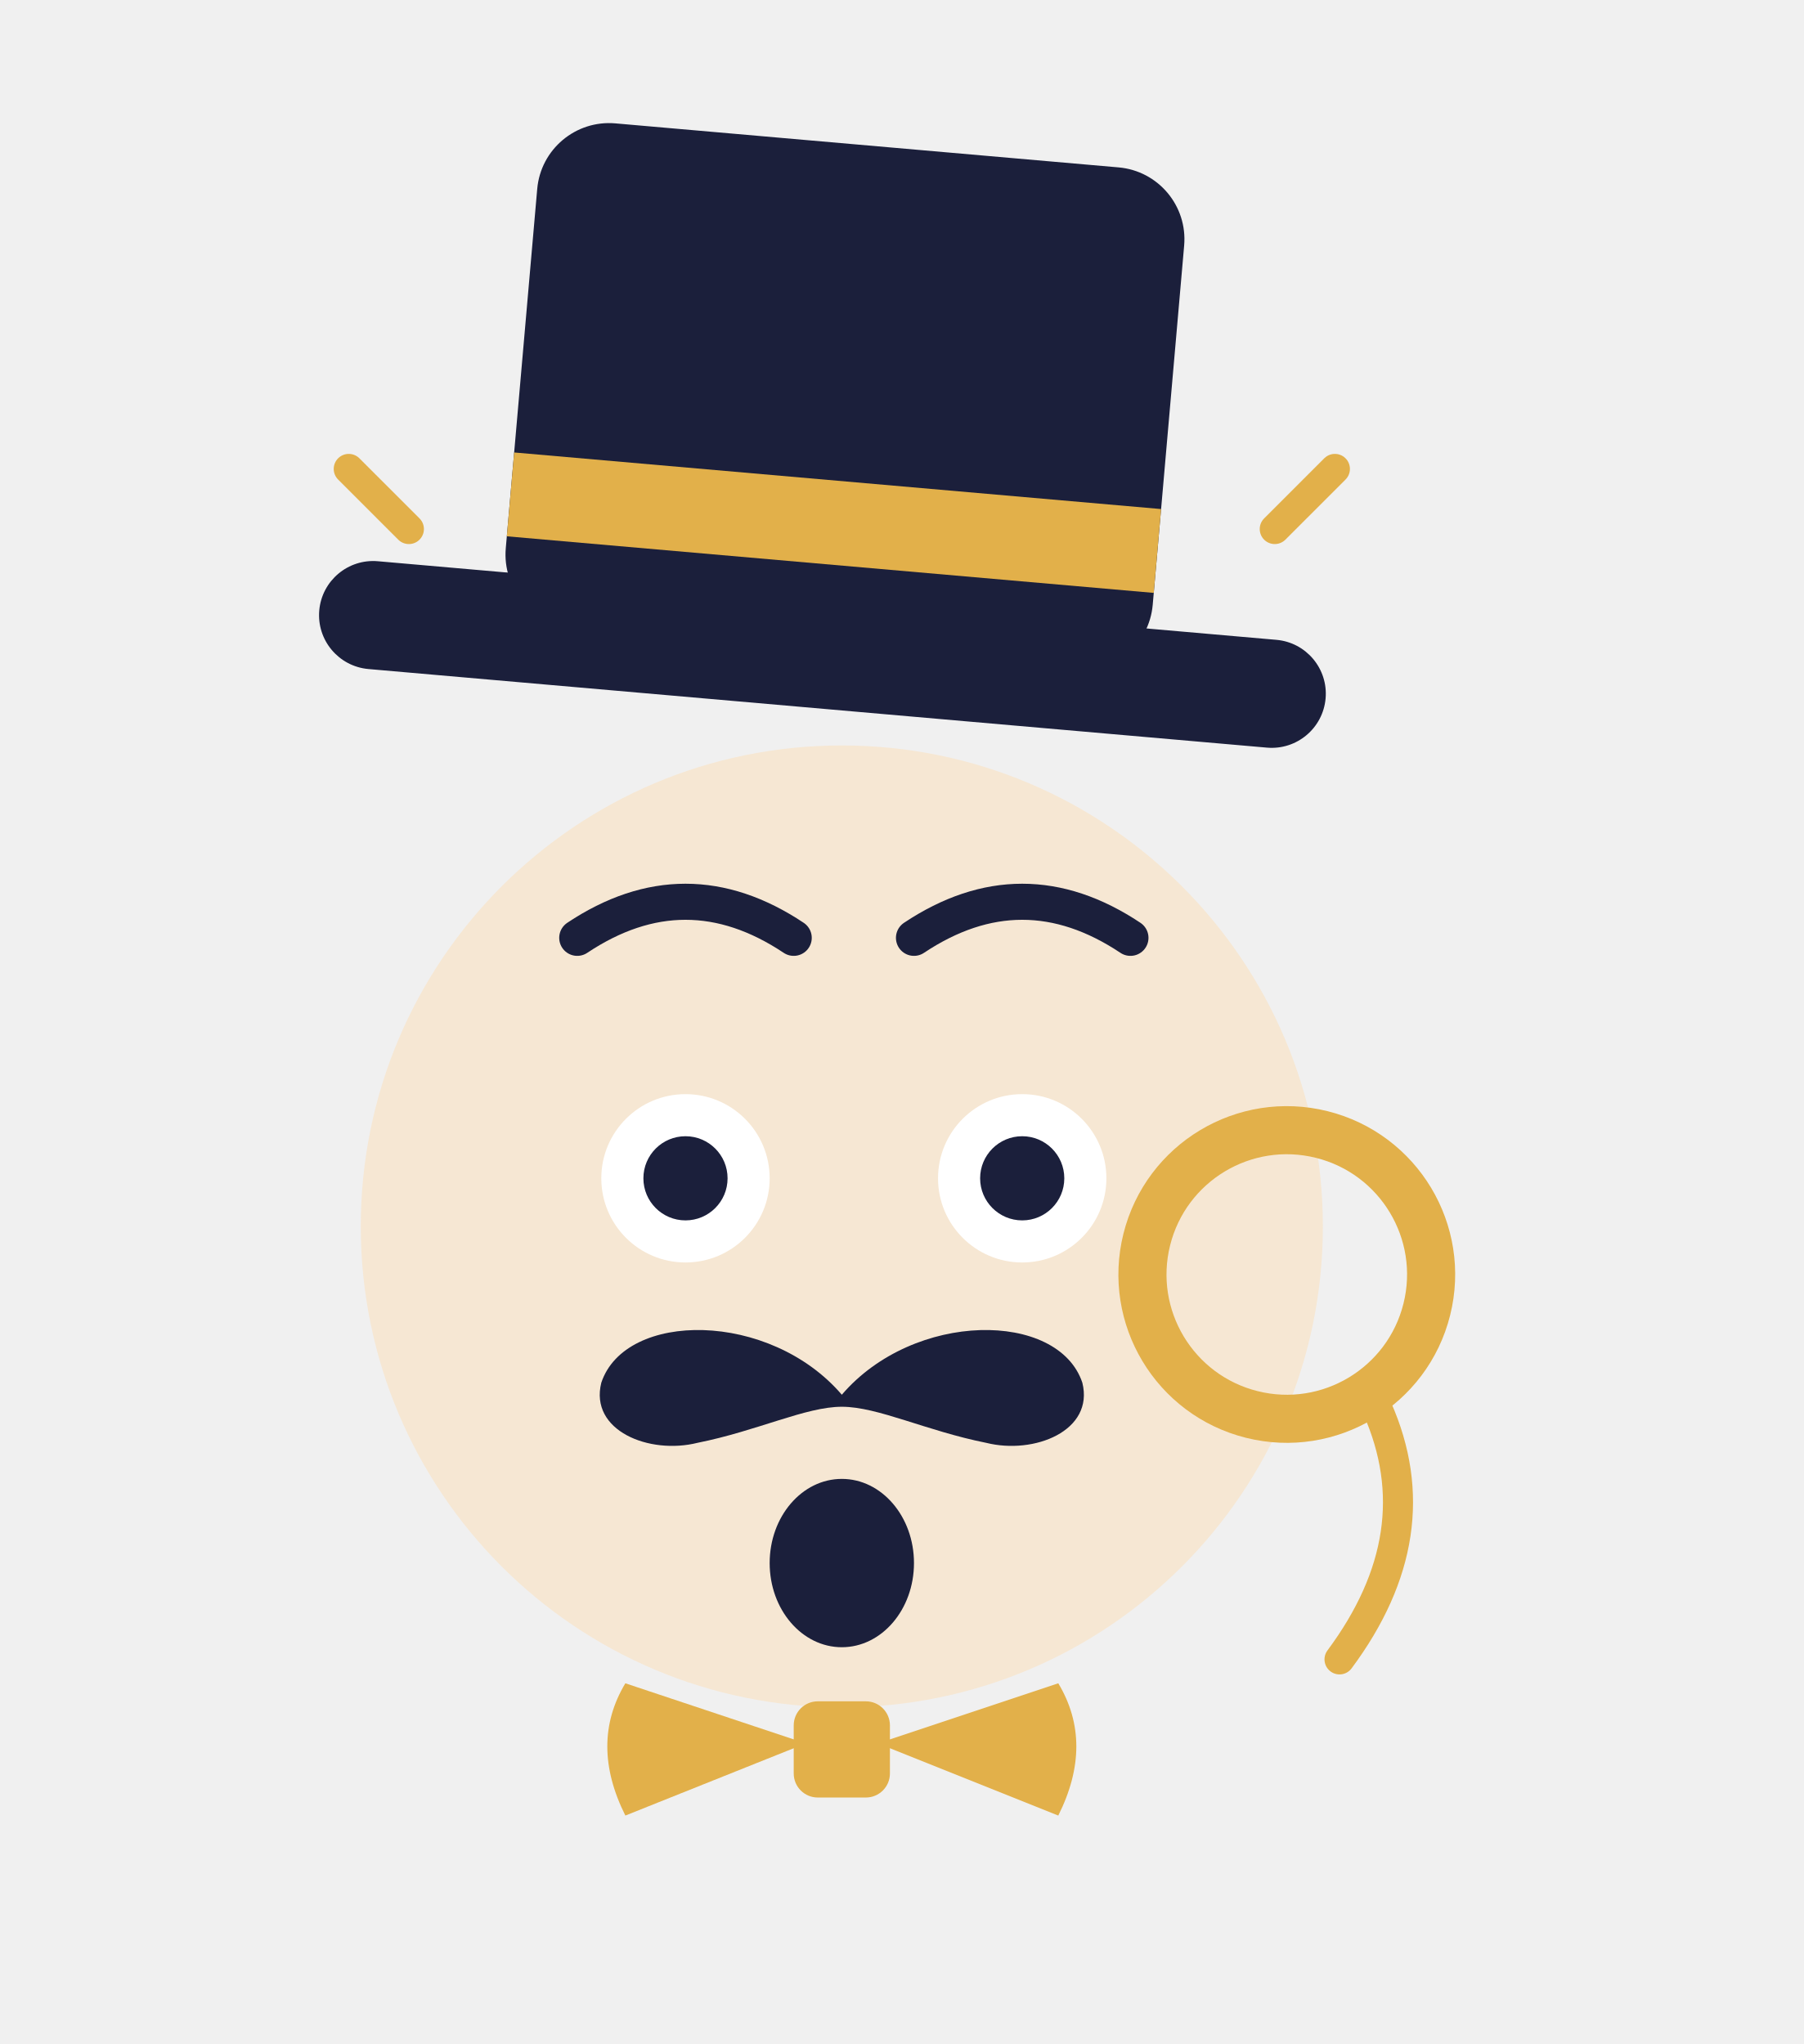
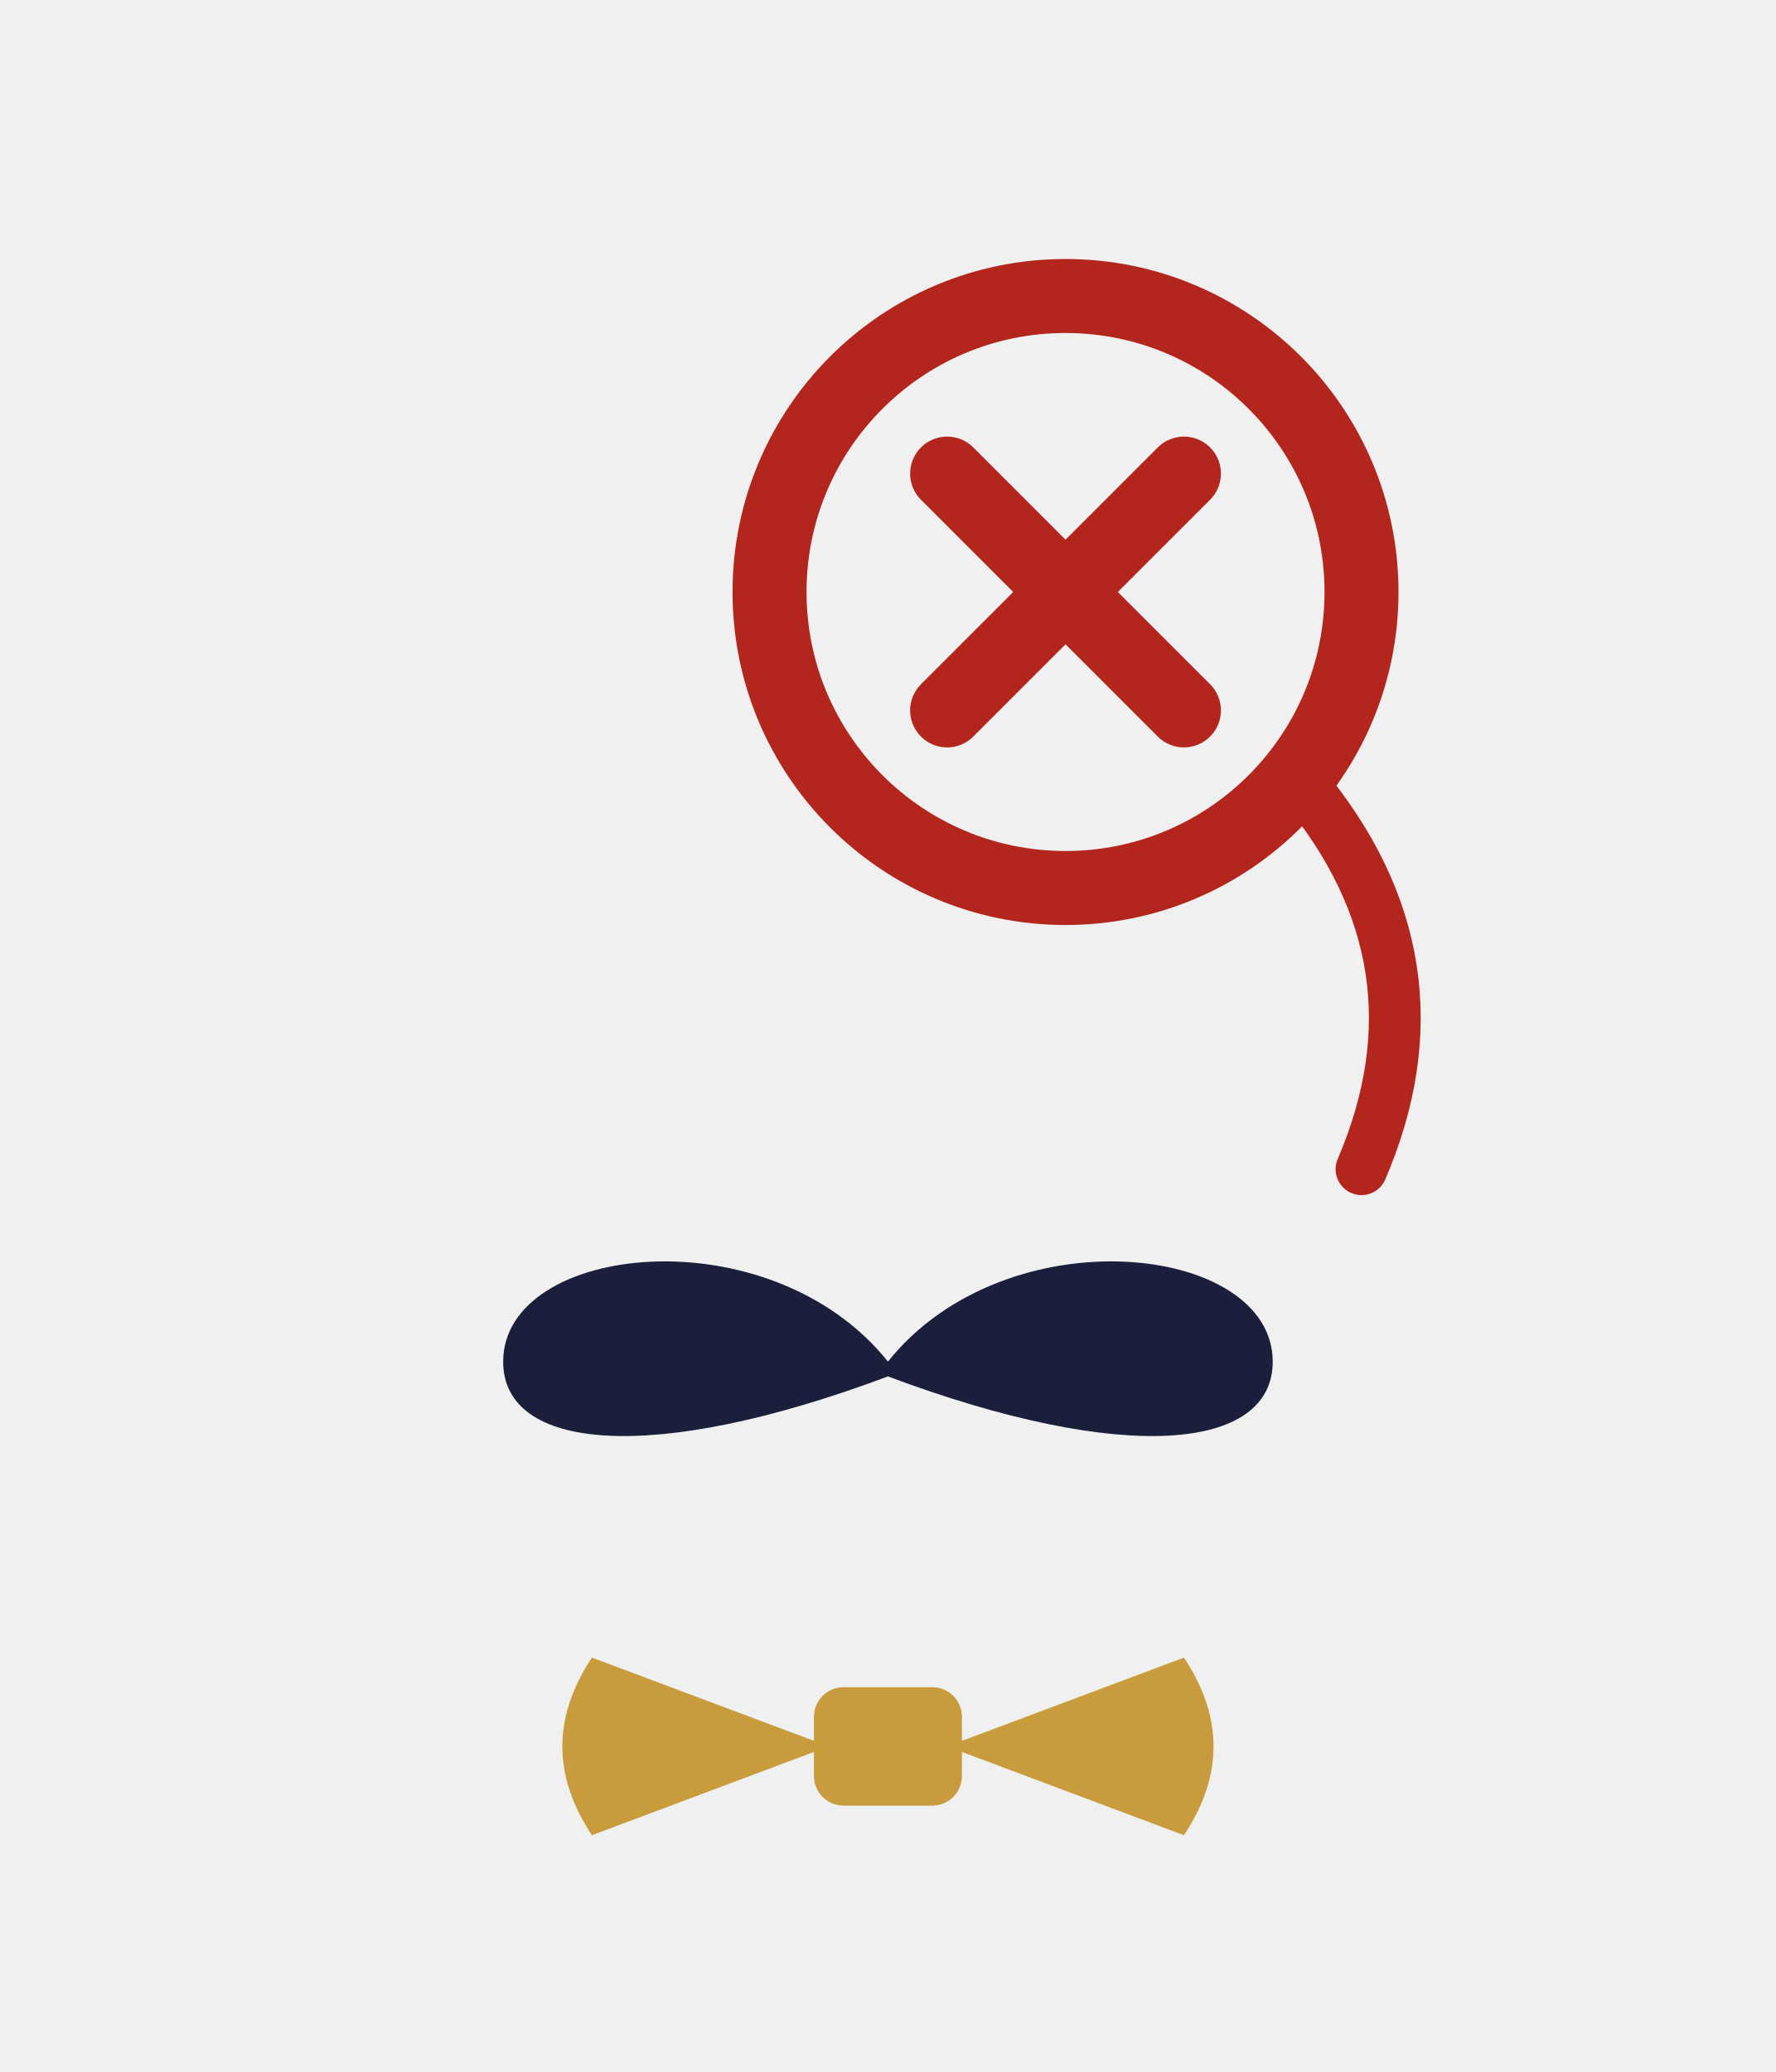
- <svg xmlns="http://www.w3.org/2000/svg" viewBox="-10 -10 150 170" role="img">
-   <defs>
-     <g id="hat">
-       <rect x="33" y="16" width="54" height="42" rx="6" fill="#1B1F3B" />
-       <rect x="33" y="44" width="54" height="7" fill="#E2B04A" />
-       <rect x="18" y="54" width="84" height="9" rx="4.5" fill="#1B1F3B" />
-     </g>
-     <g id="head">
-       <circle cx="60" cy="92" r="40" fill="#F6E7D3" />
-     </g>
-     <g id="eye-l">
-       <circle cx="47" cy="88" r="4" fill="#1B1F3B" />
-     </g>
-     <g id="eye-r">
-       <circle cx="75" cy="88" r="4" fill="#1B1F3B" />
-     </g>
-     <g id="mustache">
-       <path d="M60 106 C54 99 42 99 40 105 C39 109 44 111 48 110 C53 109 57 107 60 107 C63 107 67 109 72 110 C76 111 81 109 80 105 C78 99 66 99 60 106 Z" fill="#1B1F3B" />
-     </g>
-     <g id="bowtie">
-       <path d="M42 130 L57 135 L42 141 Q39 135 42 130 Z M78 130 L63 135 L78 141 Q81 135 78 130 Z" fill="#E2B04A" />
-       <rect x="56" y="131.5" width="8" height="8" rx="2" fill="#E2B04A" />
-     </g>
-     <g id="ring">
-       <circle cx="75" cy="88" r="14" fill="none" stroke="#E2B04A" stroke-width="4" />
-     </g>
-     <g id="chain">
-       <path d="M86 98 Q94 108 88 122" fill="none" stroke="#E2B04A" stroke-width="2.5" stroke-linecap="round" />
-     </g>
-   </defs>
-   <use href="#head" />
-   <path d="M38 68 Q47 62 56 68" fill="none" stroke="#1B1F3B" stroke-width="3" stroke-linecap="round" />
-   <path d="M66 68 Q75 62 84 68" fill="none" stroke="#1B1F3B" stroke-width="3" stroke-linecap="round" />
-   <circle cx="47" cy="88" r="7" fill="#fff" />
-   <circle cx="47" cy="88" r="3.5" fill="#1B1F3B" />
-   <circle cx="75" cy="88" r="7" fill="#fff" />
-   <circle cx="75" cy="88" r="3.5" fill="#1B1F3B" />
-   <use href="#mustache" />
-   <ellipse cx="60" cy="120" rx="6" ry="7" fill="#1B1F3B" />
-   <g transform="translate(22,8) rotate(14 75 88)">
-     <circle cx="75" cy="88" r="12" fill="none" stroke="#E2B04A" stroke-width="4" />
-     <path d="M85 97 Q92 106 87 118" fill="none" stroke="#E2B04A" stroke-width="2.5" stroke-linecap="round" />
+ <svg xmlns="http://www.w3.org/2000/svg" viewBox="0 0 120 140" role="img">
+   <g fill="none" stroke-linecap="round" stroke-linejoin="round">
+     <circle cx="72" cy="40" r="20" stroke="#B3261E" stroke-width="5" />
+     <path d="M88 53 Q98 65 92 79" stroke="#B3261E" stroke-width="3.5" />
+     <path d="M64 32 L80 48 M80 32 L64 48" stroke="#B3261E" stroke-width="5" />
+     <path d="M60 92 C52 82 34 84 34 92 C34 98 44 99 60 93 C76 99 86 98 86 92 C86 84 68 82 60 92 Z" fill="#1B1F3B" />
+     <path d="M40 112 L56 118 L40 124 Q36 118 40 112 Z M80 112 L64 118 L80 124 Q84 118 80 112 Z" fill="#C89B3C" />
+     <rect x="55" y="114" width="10" height="8" rx="2" fill="#C89B3C" />
  </g>
-   <use href="#bowtie" />
-   <g transform="translate(0,-14) rotate(5 60 40)">
-     <use href="#hat" />
-   </g>
-   <path d="M24 34 l-5-5 M96 34 l5-5" stroke="#E2B04A" stroke-width="2.5" stroke-linecap="round" />
</svg>
